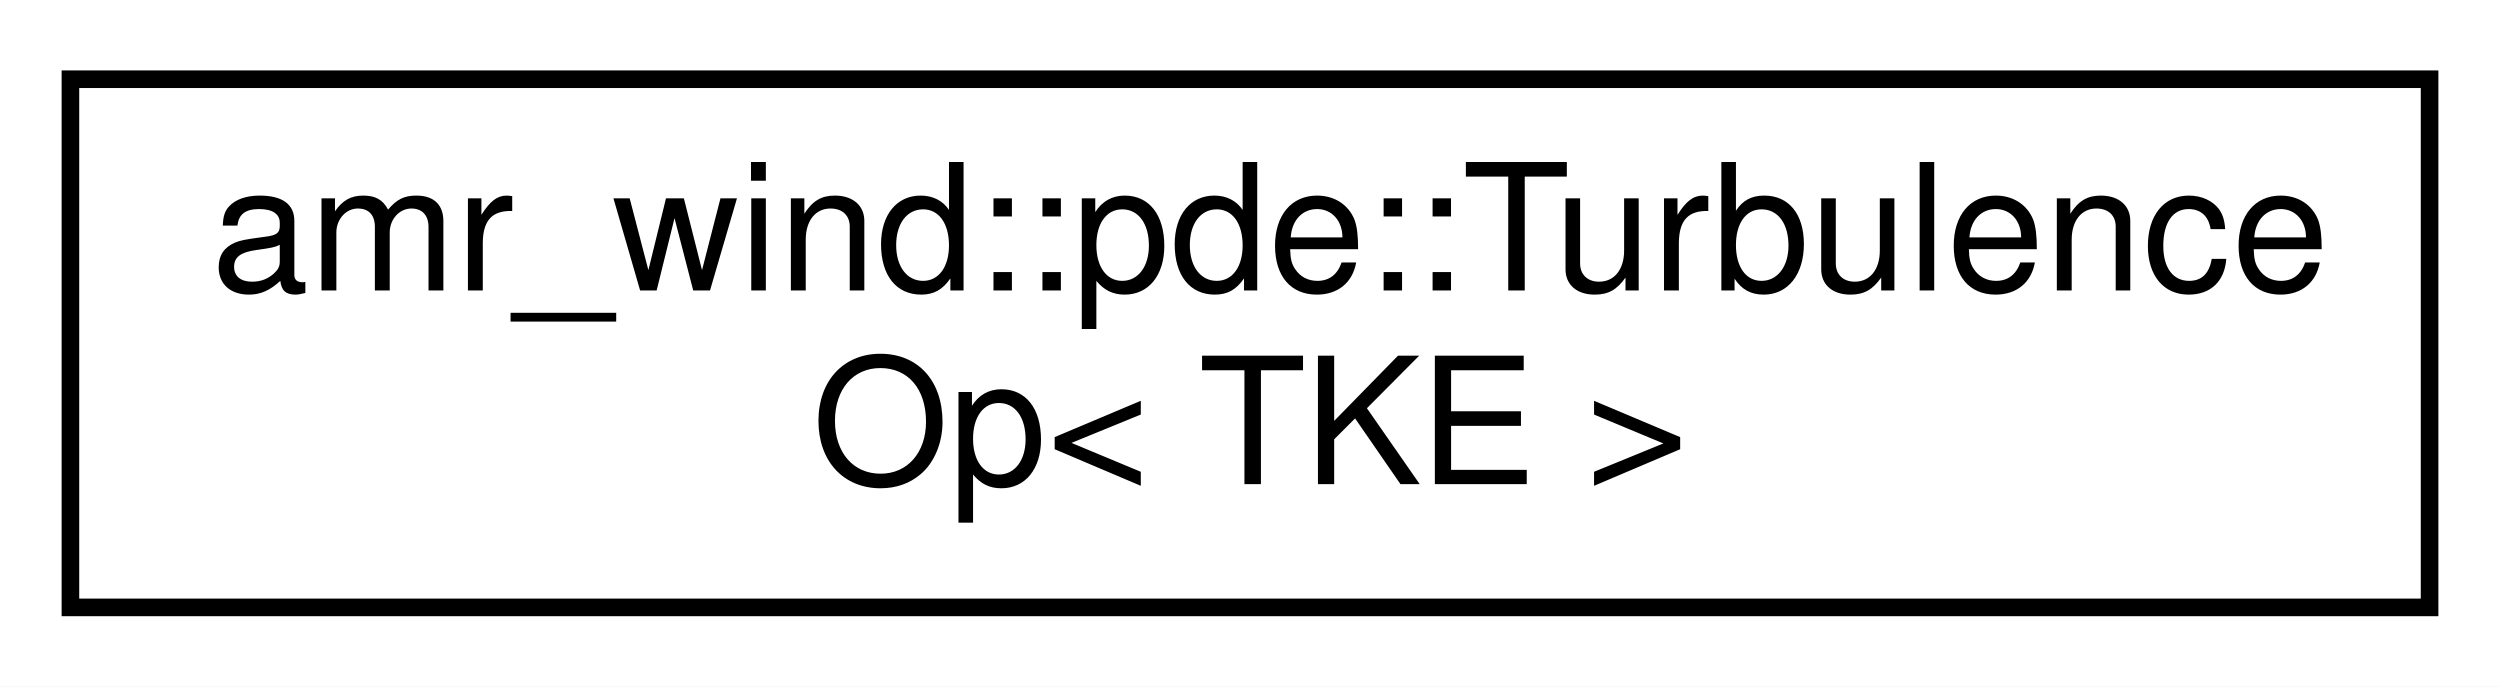
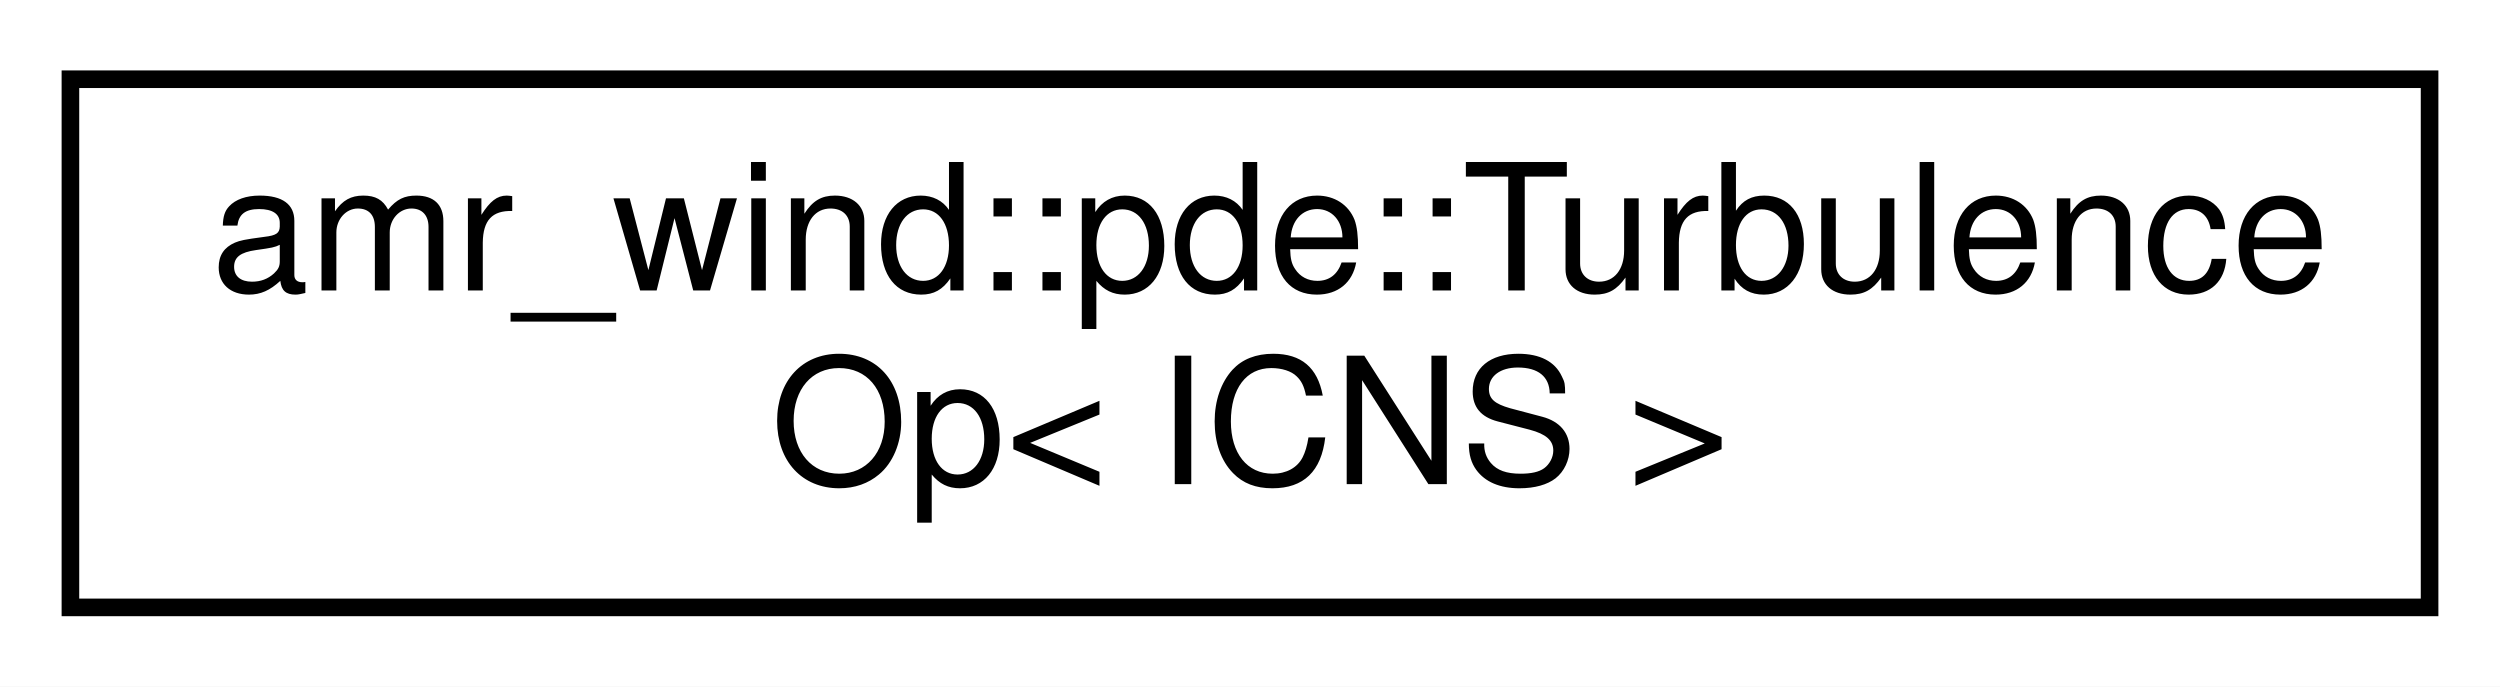
<svg xmlns="http://www.w3.org/2000/svg" xmlns:xlink="http://www.w3.org/1999/xlink" width="142pt" height="39pt" viewBox="0.00 0.00 142.00 39.00">
  <g id="graph0" class="graph" transform="scale(1 1) rotate(0) translate(4 35)">
    <polygon fill="#ffffff" stroke="transparent" points="-4,4 -4,-35 138,-35 138,4 -4,4" />
    <g id="node1" class="node">
      <g id="a_node1">
-         <a xlink:href="structamr__wind_1_1pde_1_1_turbulence_op_3_01_t_k_e_01_4.html" target="_top" xlink:title="Implementation of Turbulence operator for TKE equation. ">
+         <a xlink:href="structamr__wind_1_1pde_1_1_turbulence_op_3_01_i_c_n_s_01_4.html" target="_top" xlink:title="Effective turbulent viscosity computation for ICNS. ">
          <polygon fill="#ffffff" stroke="#000000" points="0,-.5 0,-30.5 134,-30.5 134,-.5 0,-.5" />
          <text text-anchor="start" x="8" y="-18.5" font-family="Helvetica,sans-Serif" font-size="10.00" fill="#000000">amr_wind::pde::Turbulence</text>
-           <text text-anchor="middle" x="67" y="-7.5" font-family="Helvetica,sans-Serif" font-size="10.00" fill="#000000">Op&lt; TKE &gt;</text>
+           <text text-anchor="middle" x="67" y="-7.5" font-family="Helvetica,sans-Serif" font-size="10.00" fill="#000000">Op&lt; ICNS &gt;</text>
        </a>
      </g>
    </g>
  </g>
</svg>
